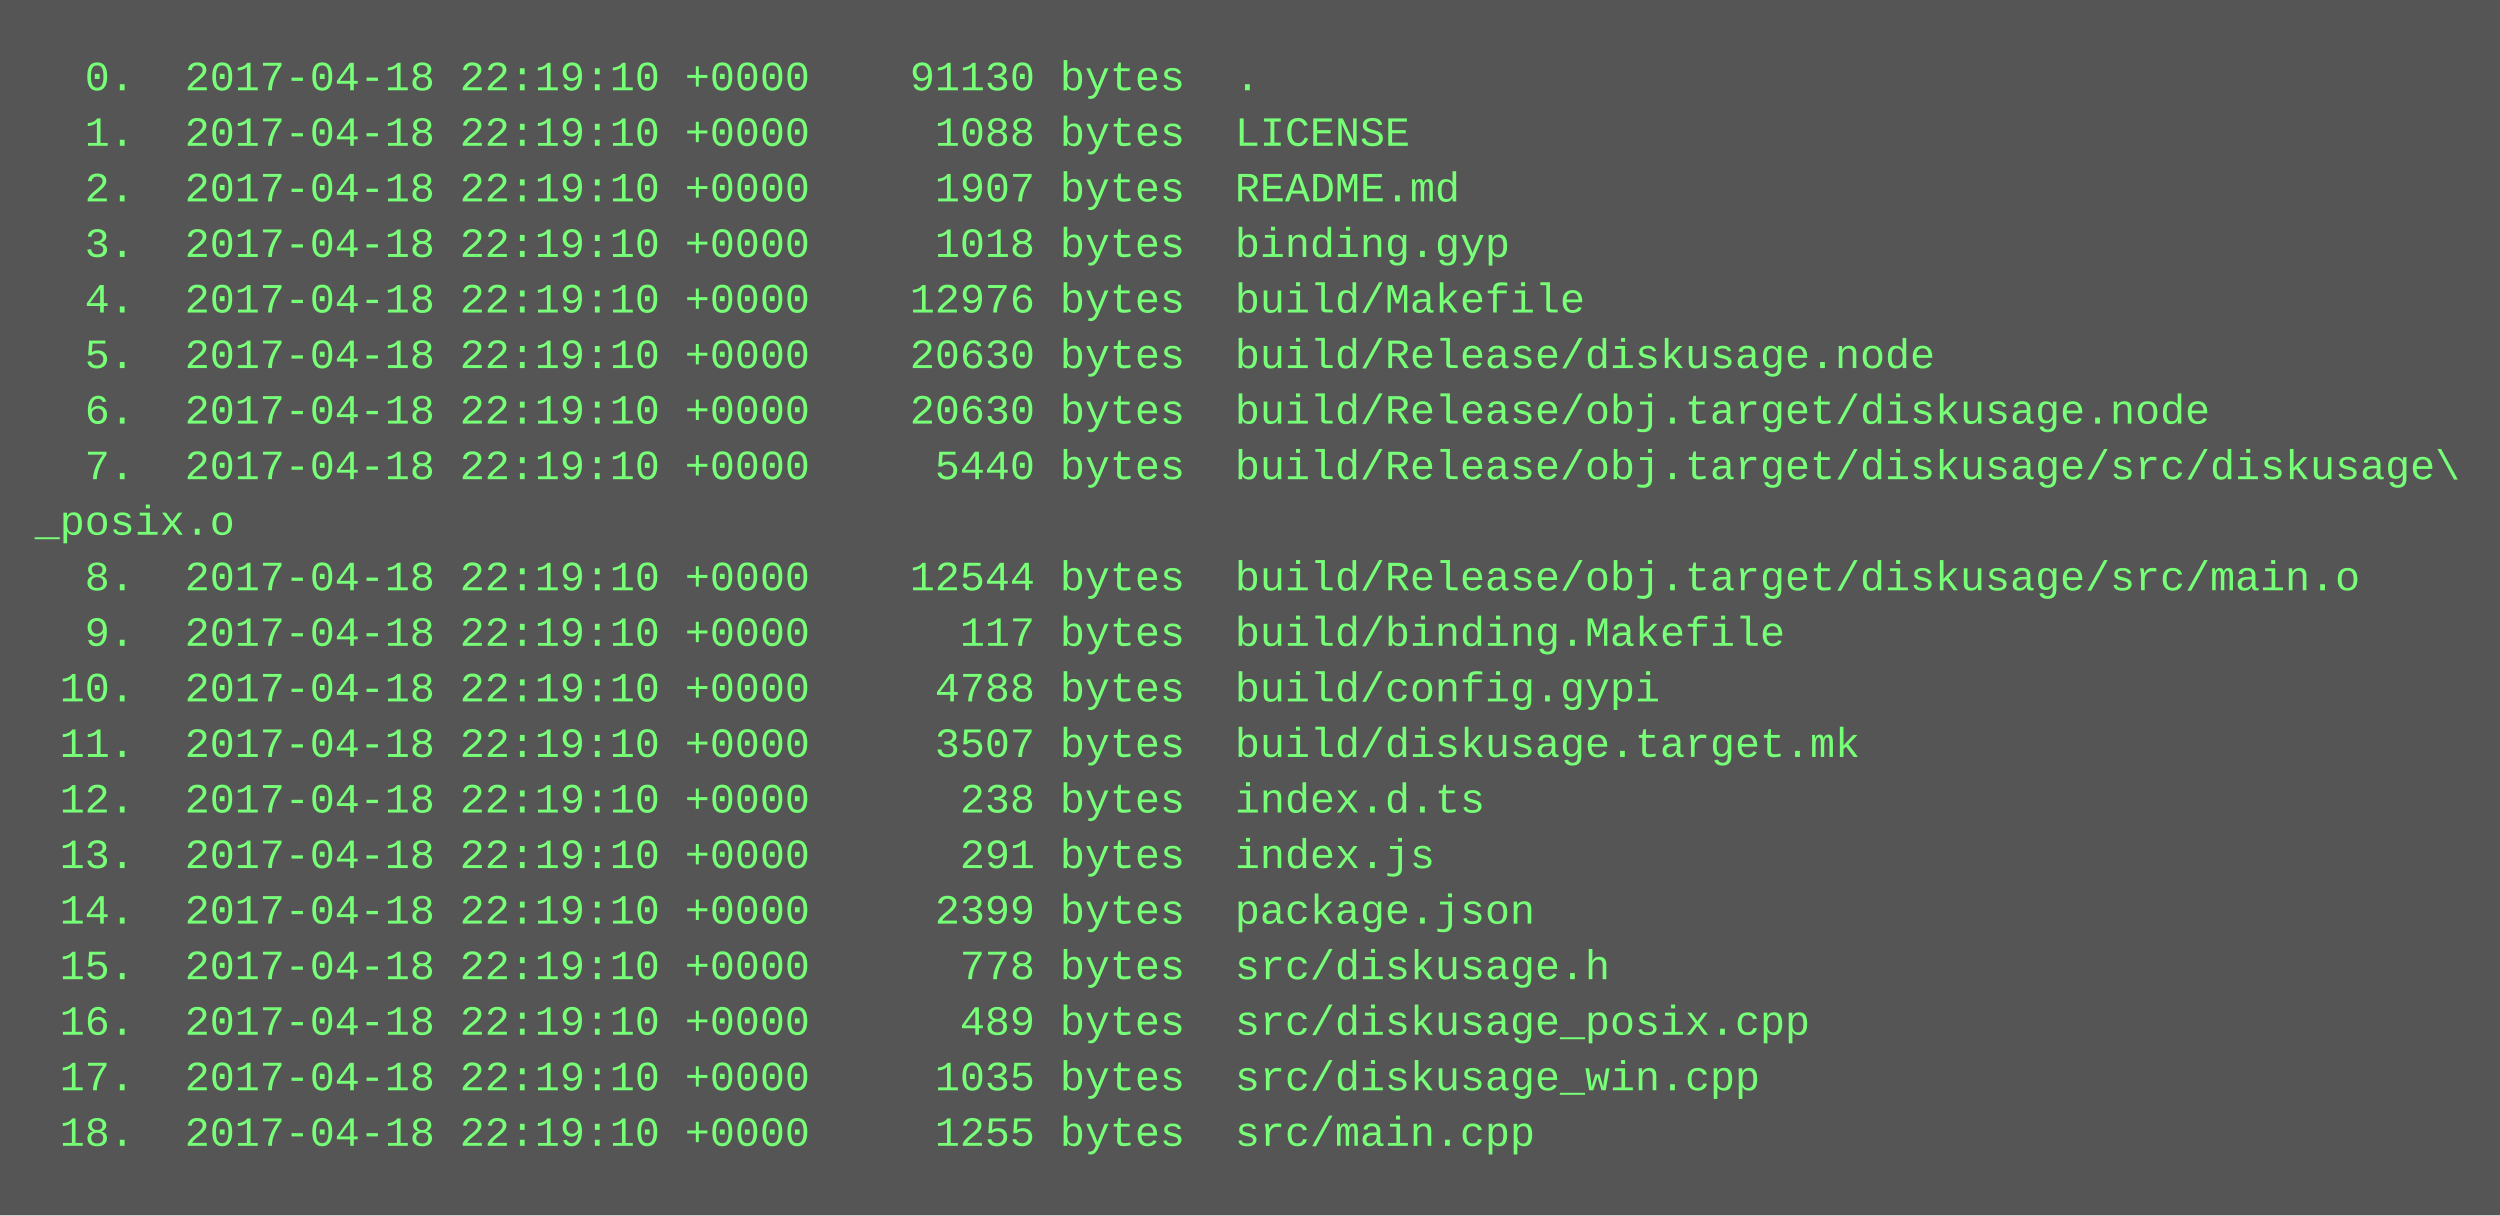
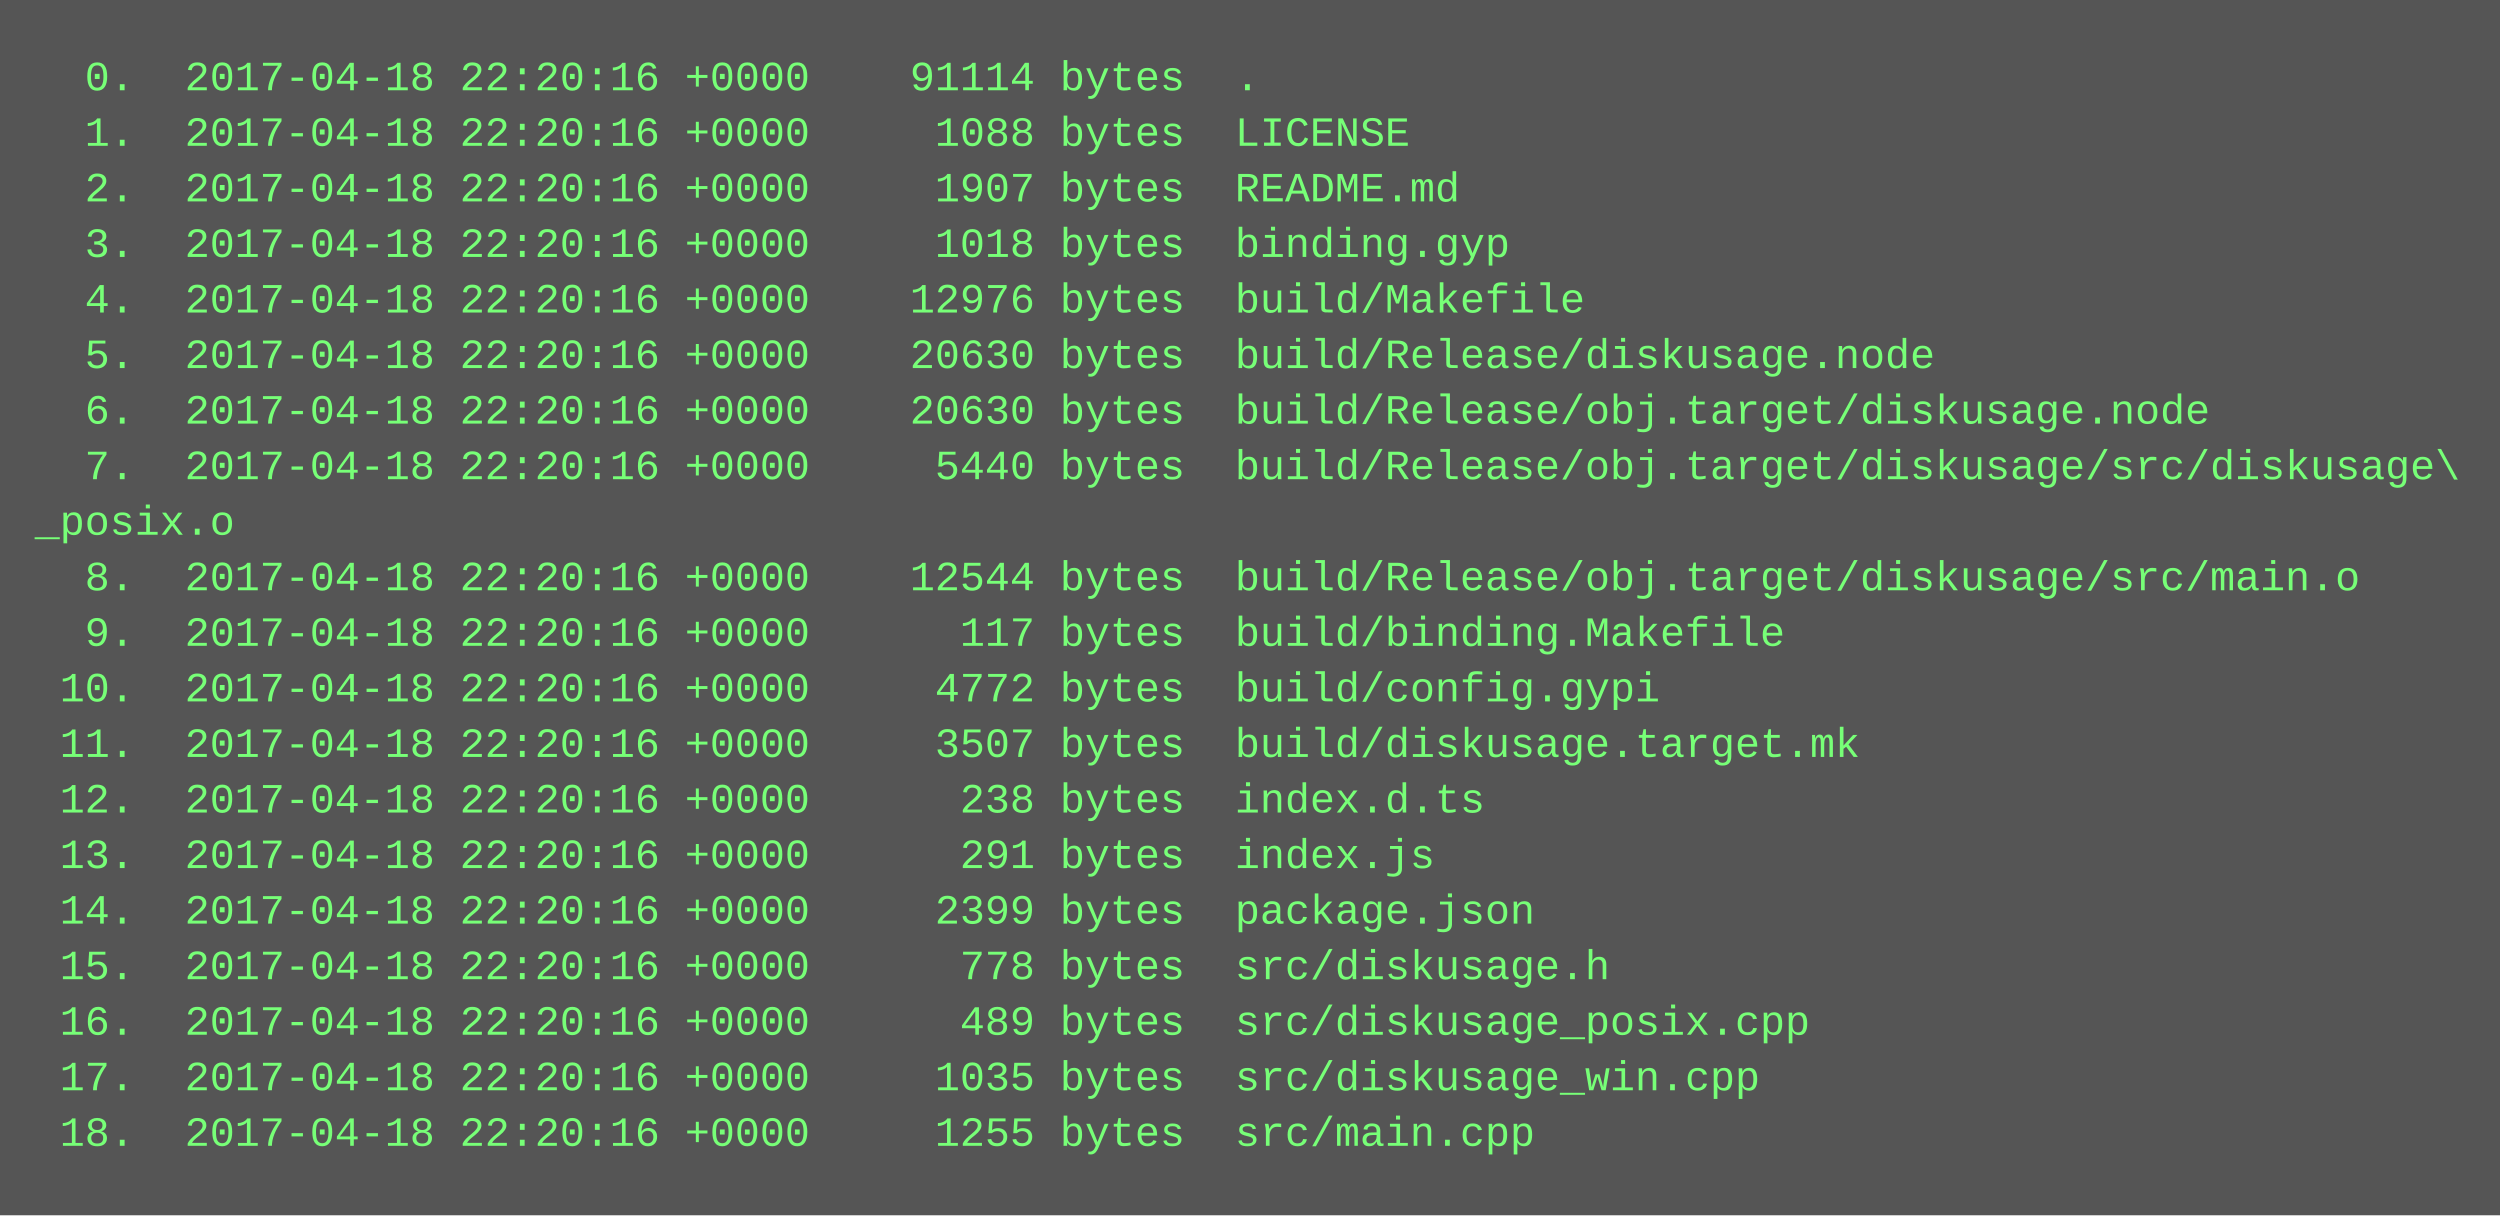
<svg xmlns="http://www.w3.org/2000/svg" height="350" width="720">
  <rect height="350" fill="#555" width="720" />
  <text fill="#7f7" font-family="Courier New" font-size="12" xml:space="preserve">
-     <tspan x="10" y="26">  0.  2017-04-18 22:19:10 +0000    91130 bytes  .</tspan>
-     <tspan x="10" y="42">  1.  2017-04-18 22:19:10 +0000     1088 bytes  LICENSE</tspan>
-     <tspan x="10" y="58">  2.  2017-04-18 22:19:10 +0000     1907 bytes  README.md</tspan>
-     <tspan x="10" y="74">  3.  2017-04-18 22:19:10 +0000     1018 bytes  binding.gyp</tspan>
-     <tspan x="10" y="90">  4.  2017-04-18 22:19:10 +0000    12976 bytes  build/Makefile</tspan>
-     <tspan x="10" y="106">  5.  2017-04-18 22:19:10 +0000    20630 bytes  build/Release/diskusage.node</tspan>
-     <tspan x="10" y="122">  6.  2017-04-18 22:19:10 +0000    20630 bytes  build/Release/obj.target/diskusage.node</tspan>
-     <tspan x="10" y="138">  7.  2017-04-18 22:19:10 +0000     5440 bytes  build/Release/obj.target/diskusage/src/diskusage\</tspan>
+     <tspan x="10" y="26">  0.  2017-04-18 22:20:16 +0000    91114 bytes  .</tspan>
+     <tspan x="10" y="42">  1.  2017-04-18 22:20:16 +0000     1088 bytes  LICENSE</tspan>
+     <tspan x="10" y="58">  2.  2017-04-18 22:20:16 +0000     1907 bytes  README.md</tspan>
+     <tspan x="10" y="74">  3.  2017-04-18 22:20:16 +0000     1018 bytes  binding.gyp</tspan>
+     <tspan x="10" y="90">  4.  2017-04-18 22:20:16 +0000    12976 bytes  build/Makefile</tspan>
+     <tspan x="10" y="106">  5.  2017-04-18 22:20:16 +0000    20630 bytes  build/Release/diskusage.node</tspan>
+     <tspan x="10" y="122">  6.  2017-04-18 22:20:16 +0000    20630 bytes  build/Release/obj.target/diskusage.node</tspan>
+     <tspan x="10" y="138">  7.  2017-04-18 22:20:16 +0000     5440 bytes  build/Release/obj.target/diskusage/src/diskusage\</tspan>
    <tspan x="10" y="154">_posix.o</tspan>
-     <tspan x="10" y="170">  8.  2017-04-18 22:19:10 +0000    12544 bytes  build/Release/obj.target/diskusage/src/main.o</tspan>
-     <tspan x="10" y="186">  9.  2017-04-18 22:19:10 +0000      117 bytes  build/binding.Makefile</tspan>
-     <tspan x="10" y="202"> 10.  2017-04-18 22:19:10 +0000     4788 bytes  build/config.gypi</tspan>
-     <tspan x="10" y="218"> 11.  2017-04-18 22:19:10 +0000     3507 bytes  build/diskusage.target.mk</tspan>
-     <tspan x="10" y="234"> 12.  2017-04-18 22:19:10 +0000      238 bytes  index.d.ts</tspan>
-     <tspan x="10" y="250"> 13.  2017-04-18 22:19:10 +0000      291 bytes  index.js</tspan>
-     <tspan x="10" y="266"> 14.  2017-04-18 22:19:10 +0000     2399 bytes  package.json</tspan>
-     <tspan x="10" y="282"> 15.  2017-04-18 22:19:10 +0000      778 bytes  src/diskusage.h</tspan>
-     <tspan x="10" y="298"> 16.  2017-04-18 22:19:10 +0000      489 bytes  src/diskusage_posix.cpp</tspan>
-     <tspan x="10" y="314"> 17.  2017-04-18 22:19:10 +0000     1035 bytes  src/diskusage_win.cpp</tspan>
-     <tspan x="10" y="330"> 18.  2017-04-18 22:19:10 +0000     1255 bytes  src/main.cpp</tspan>
+     <tspan x="10" y="170">  8.  2017-04-18 22:20:16 +0000    12544 bytes  build/Release/obj.target/diskusage/src/main.o</tspan>
+     <tspan x="10" y="186">  9.  2017-04-18 22:20:16 +0000      117 bytes  build/binding.Makefile</tspan>
+     <tspan x="10" y="202"> 10.  2017-04-18 22:20:16 +0000     4772 bytes  build/config.gypi</tspan>
+     <tspan x="10" y="218"> 11.  2017-04-18 22:20:16 +0000     3507 bytes  build/diskusage.target.mk</tspan>
+     <tspan x="10" y="234"> 12.  2017-04-18 22:20:16 +0000      238 bytes  index.d.ts</tspan>
+     <tspan x="10" y="250"> 13.  2017-04-18 22:20:16 +0000      291 bytes  index.js</tspan>
+     <tspan x="10" y="266"> 14.  2017-04-18 22:20:16 +0000     2399 bytes  package.json</tspan>
+     <tspan x="10" y="282"> 15.  2017-04-18 22:20:16 +0000      778 bytes  src/diskusage.h</tspan>
+     <tspan x="10" y="298"> 16.  2017-04-18 22:20:16 +0000      489 bytes  src/diskusage_posix.cpp</tspan>
+     <tspan x="10" y="314"> 17.  2017-04-18 22:20:16 +0000     1035 bytes  src/diskusage_win.cpp</tspan>
+     <tspan x="10" y="330"> 18.  2017-04-18 22:20:16 +0000     1255 bytes  src/main.cpp</tspan>
  </text>
</svg>
